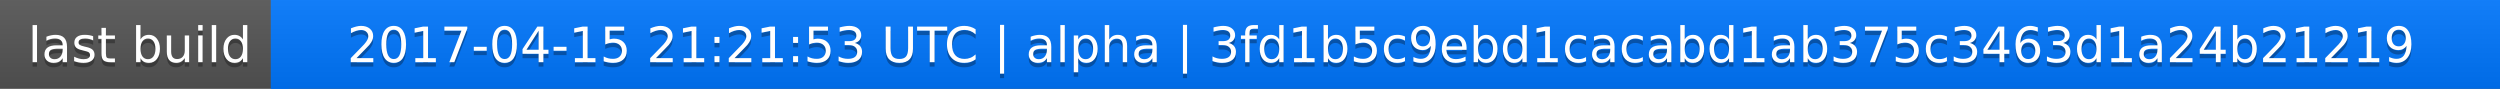
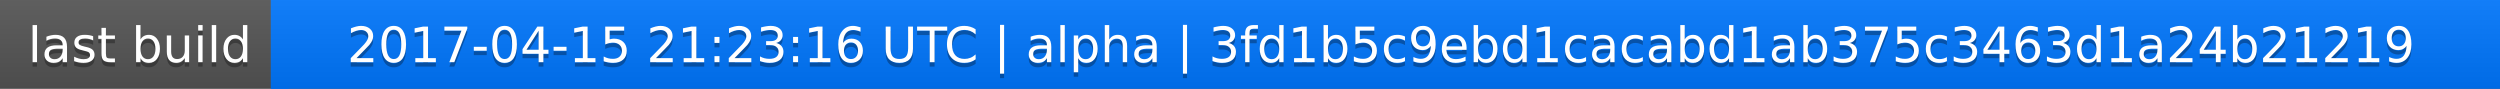
<svg xmlns="http://www.w3.org/2000/svg" width="563" height="20">
  <linearGradient id="a" x2="0" y2="100%">
    <stop offset="0" stop-color="#bbb" stop-opacity=".1" />
    <stop offset="1" stop-opacity=".1" />
  </linearGradient>
  <rect rx="0" width="563" height="20" fill="#555" />
  <rect rx="0" x="61" width="502" height="20" fill="#07f" />
  <path fill="#07f" d="M61 0h4v20h-4z" />
  <rect rx="0" width="563" height="20" fill="url(#a)" />
  <g fill="#fff" text-anchor="middle" font-family="DejaVu Sans,Verdana,Geneva,sans-serif" font-size="11">
    <text x="31.5" y="15" fill="#010101" fill-opacity=".3">last build</text>
    <text x="31.5" y="14">last build</text>
-     <text x="311" y="15" fill="#010101" fill-opacity=".3">2017-04-15 21:21:53 UTC | alpha | 3fd1b5c9ebd1cacabd1ab375c3463d1a24b21219</text>
-     <text x="311" y="14">2017-04-15 21:21:53 UTC | alpha | 3fd1b5c9ebd1cacabd1ab375c3463d1a24b21219</text>
+     <text x="311" y="15" fill="#010101" fill-opacity=".3">2017-04-15 21:23:16 UTC | alpha | 3fd1b5c9ebd1cacabd1ab375c3463d1a24b21219</text>
+     <text x="311" y="14">2017-04-15 21:23:16 UTC | alpha | 3fd1b5c9ebd1cacabd1ab375c3463d1a24b21219</text>
  </g>
</svg>
